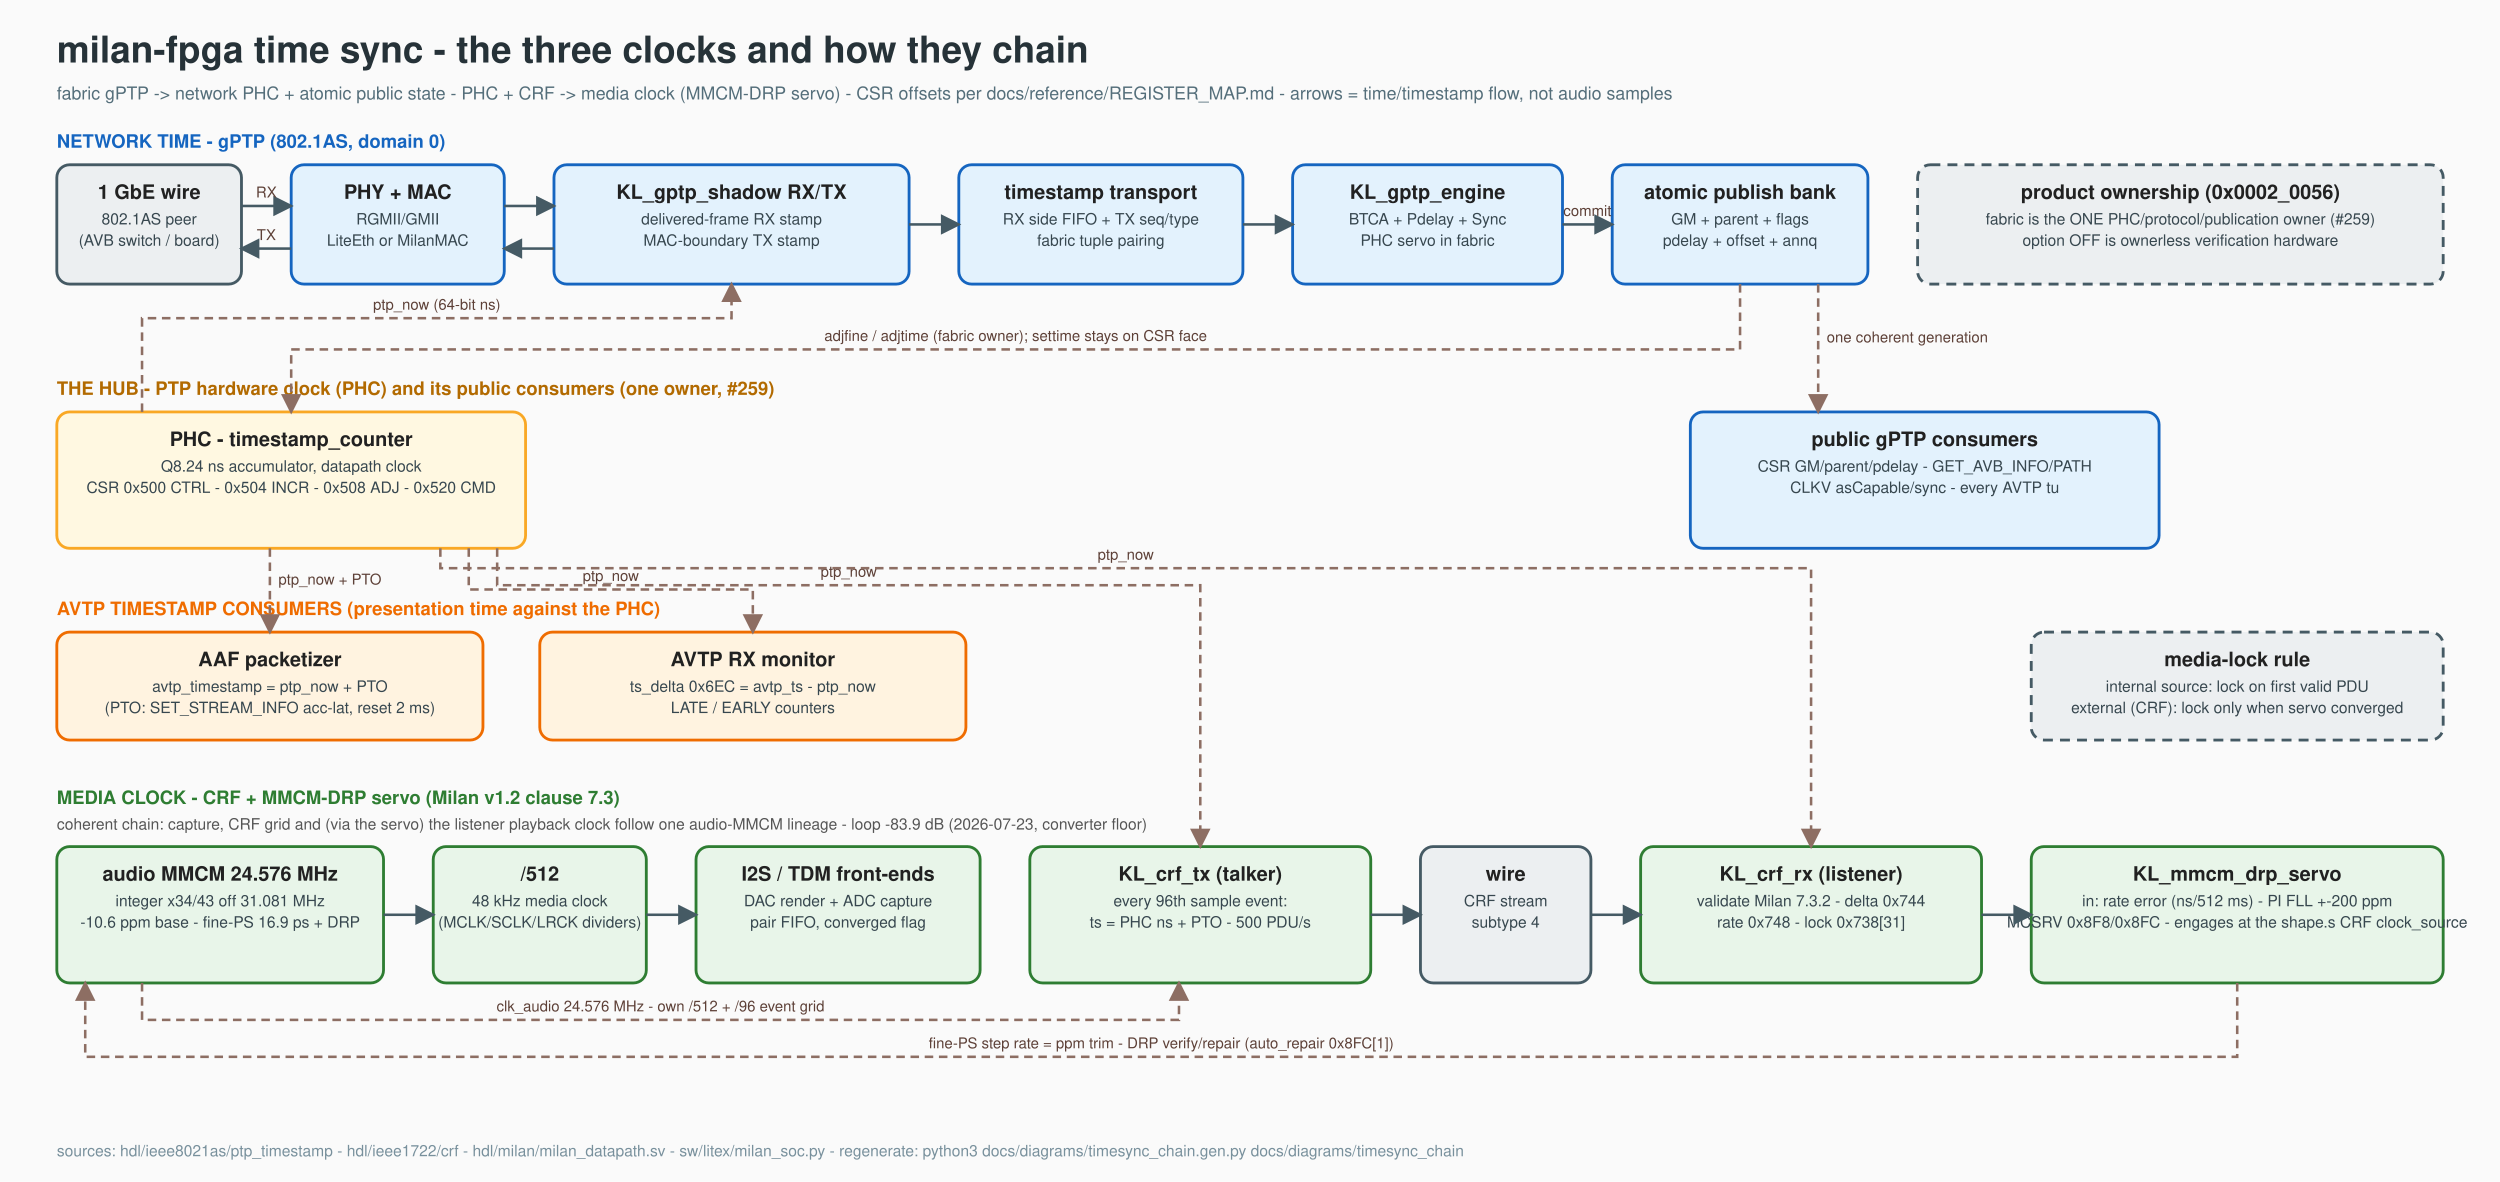
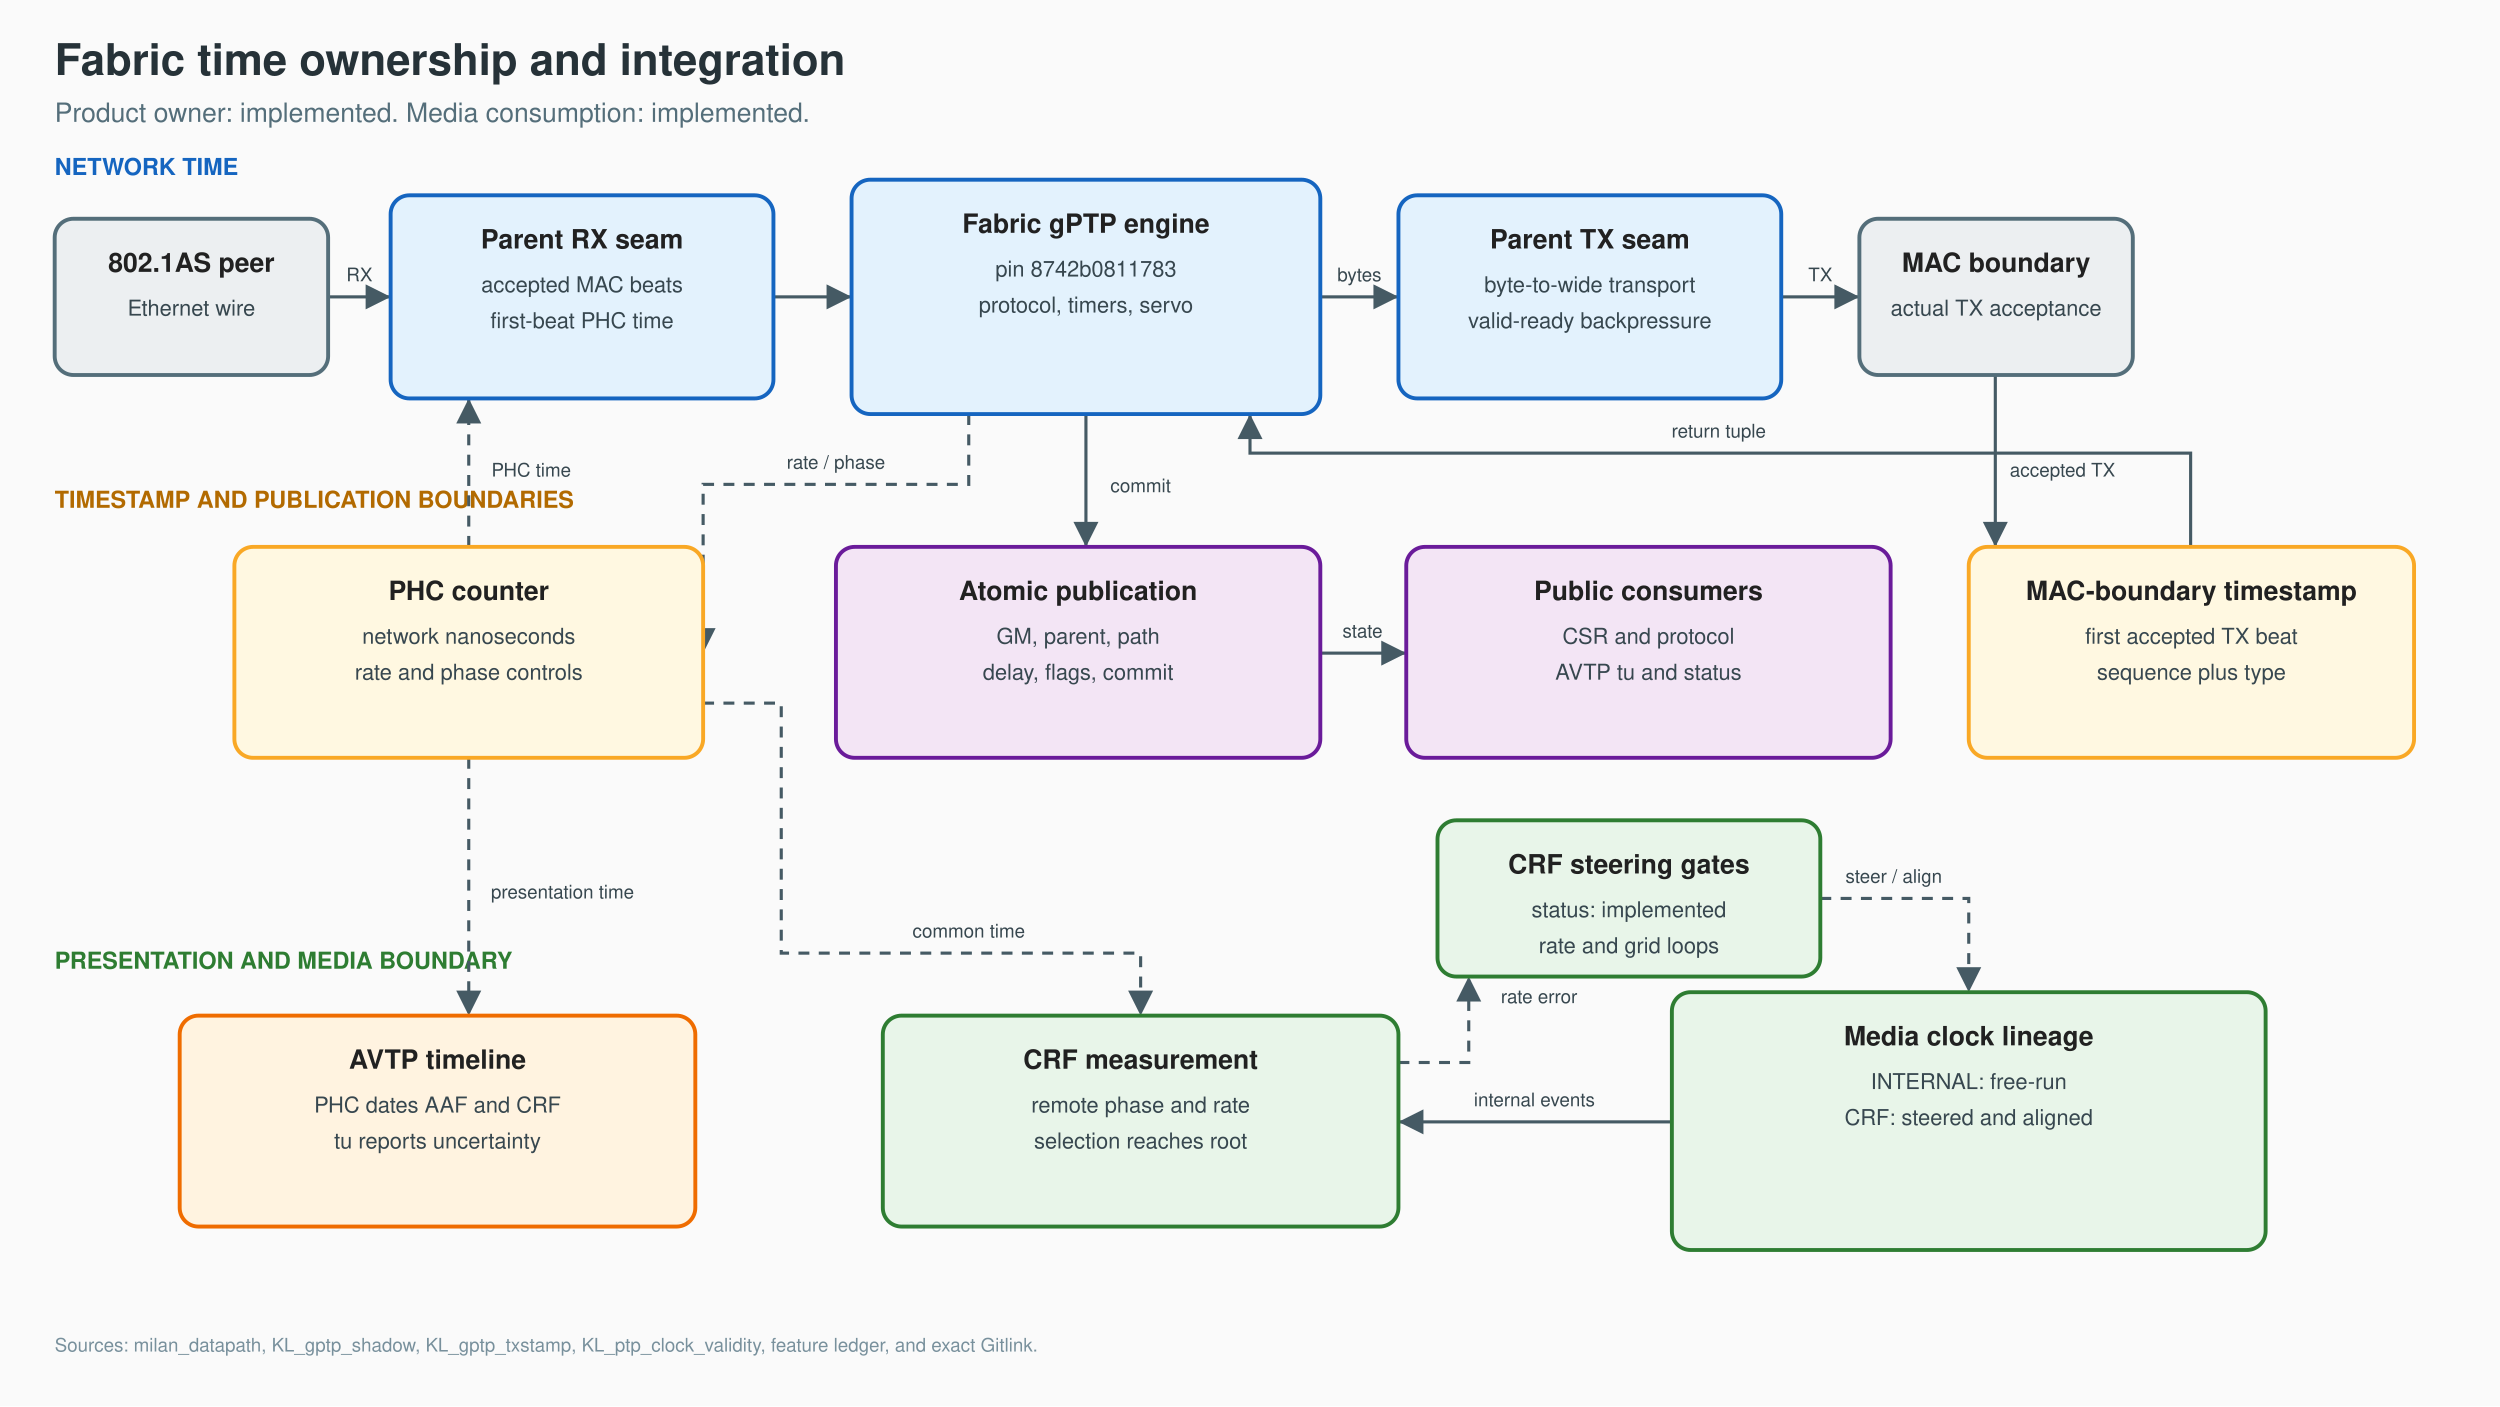
- <svg xmlns="http://www.w3.org/2000/svg" width="1760" height="832" viewBox="0 0 1760 832" font-family="Helvetica,Arial,sans-serif">
-   <rect width="1760" height="832" fill="#FAFAFA" />
+ <svg xmlns="http://www.w3.org/2000/svg" width="1600" height="900" viewBox="0 0 1600 900" font-family="Helvetica,Arial,sans-serif">
+   <rect width="1600" height="900" fill="#FAFAFA" />
  <defs>
-     <marker id="arr" markerWidth="12" markerHeight="12" refX="7" refY="4" orient="auto">
+     <marker id="arrow" markerWidth="12" markerHeight="12" refX="8" refY="4" orient="auto">
      <path d="M0,0 L8,4 L0,8 Z" fill="#455A64" />
    </marker>
-     <marker id="arrc" markerWidth="12" markerHeight="12" refX="7" refY="4" orient="auto">
-       <path d="M0,0 L8,4 L0,8 Z" fill="#8D6E63" />
-     </marker>
  </defs>
-   <text x="40" y="44" font-size="26" font-weight="bold" fill="#263238">milan-fpga time sync - the three clocks and how they chain</text>
-   <text x="40" y="70" font-size="12.5" fill="#546E7A">fabric gPTP  -&gt;  network PHC + atomic public state   -   PHC + CRF  -&gt;  media clock (MMCM-DRP servo)   -   CSR offsets per docs/reference/REGISTER_MAP.md   -   arrows = time/timestamp flow, not audio samples</text>
-   <text x="40" y="104" font-size="13" font-weight="700" fill="#1565C0">NETWORK TIME - gPTP (802.1AS, domain 0)</text>
-   <text x="40" y="278" font-size="13" font-weight="700" fill="#B26A00">THE HUB - PTP hardware clock (PHC) and its public consumers (one owner, #259)</text>
-   <text x="40" y="433" font-size="13" font-weight="700" fill="#EF6C00">AVTP TIMESTAMP CONSUMERS (presentation time against the PHC)</text>
-   <text x="40" y="566" font-size="13" font-weight="700" fill="#2E7D32">MEDIA CLOCK - CRF + MMCM-DRP servo (Milan v1.2 clause 7.3)</text>
-   <text x="40" y="584" font-size="11" font-weight="400" fill="#555555">coherent chain: capture, CRF grid and (via the servo) the listener playback clock follow one audio-MMCM lineage - loop -83.9 dB (2026-07-23, converter floor)</text>
-   <rect x="40" y="116" width="130" height="84" rx="9" fill="#ECEFF1" stroke="#455A64" stroke-width="2" />
-   <text x="105.0" y="140" font-size="14" font-weight="bold" fill="#212121" text-anchor="middle">1 GbE wire</text>
-   <text x="105.0" y="158" font-size="11" fill="#37474F" text-anchor="middle">802.1AS peer</text>
-   <text x="105.0" y="173" font-size="11" fill="#37474F" text-anchor="middle">(AVB switch / board)</text>
-   <rect x="205" y="116" width="150" height="84" rx="9" fill="#E3F2FD" stroke="#1565C0" stroke-width="2" />
-   <text x="280.0" y="140" font-size="14" font-weight="bold" fill="#212121" text-anchor="middle">PHY + MAC</text>
-   <text x="280.0" y="158" font-size="11" fill="#37474F" text-anchor="middle">RGMII/GMII</text>
-   <text x="280.0" y="173" font-size="11" fill="#37474F" text-anchor="middle">LiteEth or MilanMAC</text>
-   <rect x="390" y="116" width="250" height="84" rx="9" fill="#E3F2FD" stroke="#1565C0" stroke-width="2" />
-   <text x="515.0" y="140" font-size="14" font-weight="bold" fill="#212121" text-anchor="middle">KL_gptp_shadow RX/TX</text>
-   <text x="515.0" y="158" font-size="11" fill="#37474F" text-anchor="middle">delivered-frame RX stamp</text>
-   <text x="515.0" y="173" font-size="11" fill="#37474F" text-anchor="middle">MAC-boundary TX stamp</text>
-   <rect x="675" y="116" width="200" height="84" rx="9" fill="#E3F2FD" stroke="#1565C0" stroke-width="2" />
-   <text x="775.0" y="140" font-size="14" font-weight="bold" fill="#212121" text-anchor="middle">timestamp transport</text>
-   <text x="775.0" y="158" font-size="11" fill="#37474F" text-anchor="middle">RX side FIFO + TX seq/type</text>
-   <text x="775.0" y="173" font-size="11" fill="#37474F" text-anchor="middle">fabric tuple pairing</text>
-   <rect x="910" y="116" width="190" height="84" rx="9" fill="#E3F2FD" stroke="#1565C0" stroke-width="2" />
-   <text x="1005.0" y="140" font-size="14" font-weight="bold" fill="#212121" text-anchor="middle">KL_gptp_engine</text>
-   <text x="1005.0" y="158" font-size="11" fill="#37474F" text-anchor="middle">BTCA + Pdelay + Sync</text>
-   <text x="1005.0" y="173" font-size="11" fill="#37474F" text-anchor="middle">PHC servo in fabric</text>
-   <rect x="1135" y="116" width="180" height="84" rx="9" fill="#E3F2FD" stroke="#1565C0" stroke-width="2" />
-   <text x="1225.0" y="140" font-size="14" font-weight="bold" fill="#212121" text-anchor="middle">atomic publish bank</text>
-   <text x="1225.0" y="158" font-size="11" fill="#37474F" text-anchor="middle">GM + parent + flags</text>
-   <text x="1225.0" y="173" font-size="11" fill="#37474F" text-anchor="middle">pdelay + offset + annq</text>
-   <rect x="1350" y="116" width="370" height="84" rx="9" fill="#ECEFF1" stroke="#455A64" stroke-width="2" stroke-dasharray="7 5" />
-   <text x="1535.0" y="140" font-size="14" font-weight="bold" fill="#212121" text-anchor="middle">product ownership (0x0002_0056)</text>
-   <text x="1535.0" y="158" font-size="11" fill="#37474F" text-anchor="middle">fabric is the ONE PHC/protocol/publication owner (#259)</text>
-   <text x="1535.0" y="173" font-size="11" fill="#37474F" text-anchor="middle">option OFF is ownerless verification hardware</text>
-   <rect x="40" y="290" width="330" height="96" rx="9" fill="#FFF8E1" stroke="#F9A825" stroke-width="2" />
-   <text x="205.0" y="314" font-size="14" font-weight="bold" fill="#212121" text-anchor="middle">PHC - timestamp_counter</text>
-   <text x="205.0" y="332" font-size="11" fill="#37474F" text-anchor="middle">Q8.24 ns accumulator, datapath clock</text>
-   <text x="205.0" y="347" font-size="11" fill="#37474F" text-anchor="middle">CSR 0x500 CTRL - 0x504 INCR - 0x508 ADJ - 0x520 CMD</text>
-   <rect x="1190" y="290" width="330" height="96" rx="9" fill="#E3F2FD" stroke="#1565C0" stroke-width="2" />
-   <text x="1355.0" y="314" font-size="14" font-weight="bold" fill="#212121" text-anchor="middle">public gPTP consumers</text>
-   <text x="1355.0" y="332" font-size="11" fill="#37474F" text-anchor="middle">CSR GM/parent/pdelay - GET_AVB_INFO/PATH</text>
-   <text x="1355.0" y="347" font-size="11" fill="#37474F" text-anchor="middle">CLKV asCapable/sync - every AVTP tu</text>
-   <rect x="40" y="445" width="300" height="76" rx="9" fill="#FFF3E0" stroke="#EF6C00" stroke-width="2" />
-   <text x="190.0" y="469" font-size="14" font-weight="bold" fill="#212121" text-anchor="middle">AAF packetizer</text>
-   <text x="190.0" y="487" font-size="11" fill="#37474F" text-anchor="middle">avtp_timestamp = ptp_now + PTO</text>
-   <text x="190.0" y="502" font-size="11" fill="#37474F" text-anchor="middle">(PTO: SET_STREAM_INFO acc-lat, reset 2 ms)</text>
-   <rect x="380" y="445" width="300" height="76" rx="9" fill="#FFF3E0" stroke="#EF6C00" stroke-width="2" />
-   <text x="530.0" y="469" font-size="14" font-weight="bold" fill="#212121" text-anchor="middle">AVTP RX monitor</text>
-   <text x="530.0" y="487" font-size="11" fill="#37474F" text-anchor="middle">ts_delta 0x6EC = avtp_ts - ptp_now</text>
-   <text x="530.0" y="502" font-size="11" fill="#37474F" text-anchor="middle">LATE / EARLY counters</text>
-   <rect x="1430" y="445" width="290" height="76" rx="9" fill="#ECEFF1" stroke="#455A64" stroke-width="2" stroke-dasharray="7 5" />
-   <text x="1575.0" y="469" font-size="14" font-weight="bold" fill="#212121" text-anchor="middle">media-lock rule</text>
-   <text x="1575.0" y="487" font-size="11" fill="#37474F" text-anchor="middle">internal source: lock on first valid PDU</text>
-   <text x="1575.0" y="502" font-size="11" fill="#37474F" text-anchor="middle">external (CRF): lock only when servo converged</text>
-   <rect x="40" y="596" width="230" height="96" rx="9" fill="#E8F5E9" stroke="#2E7D32" stroke-width="2" />
-   <text x="155.0" y="620" font-size="14" font-weight="bold" fill="#212121" text-anchor="middle">audio MMCM 24.576 MHz</text>
-   <text x="155.0" y="638" font-size="11" fill="#37474F" text-anchor="middle">integer x34/43 off 31.081 MHz</text>
-   <text x="155.0" y="653" font-size="11" fill="#37474F" text-anchor="middle">-10.6 ppm base - fine-PS 16.9 ps + DRP</text>
-   <rect x="305" y="596" width="150" height="96" rx="9" fill="#E8F5E9" stroke="#2E7D32" stroke-width="2" />
-   <text x="380.0" y="620" font-size="14" font-weight="bold" fill="#212121" text-anchor="middle">/512</text>
-   <text x="380.0" y="638" font-size="11" fill="#37474F" text-anchor="middle">48 kHz media clock</text>
-   <text x="380.0" y="653" font-size="11" fill="#37474F" text-anchor="middle">(MCLK/SCLK/LRCK dividers)</text>
-   <rect x="490" y="596" width="200" height="96" rx="9" fill="#E8F5E9" stroke="#2E7D32" stroke-width="2" />
-   <text x="590.0" y="620" font-size="14" font-weight="bold" fill="#212121" text-anchor="middle">I2S / TDM front-ends</text>
-   <text x="590.0" y="638" font-size="11" fill="#37474F" text-anchor="middle">DAC render + ADC capture</text>
-   <text x="590.0" y="653" font-size="11" fill="#37474F" text-anchor="middle">pair FIFO, converged flag</text>
-   <rect x="725" y="596" width="240" height="96" rx="9" fill="#E8F5E9" stroke="#2E7D32" stroke-width="2" />
-   <text x="845.0" y="620" font-size="14" font-weight="bold" fill="#212121" text-anchor="middle">KL_crf_tx (talker)</text>
-   <text x="845.0" y="638" font-size="11" fill="#37474F" text-anchor="middle">every 96th sample event:</text>
-   <text x="845.0" y="653" font-size="11" fill="#37474F" text-anchor="middle">ts = PHC ns + PTO - 500 PDU/s</text>
-   <rect x="1000" y="596" width="120" height="96" rx="9" fill="#ECEFF1" stroke="#455A64" stroke-width="2" />
-   <text x="1060.0" y="620" font-size="14" font-weight="bold" fill="#212121" text-anchor="middle">wire</text>
-   <text x="1060.0" y="638" font-size="11" fill="#37474F" text-anchor="middle">CRF stream</text>
-   <text x="1060.0" y="653" font-size="11" fill="#37474F" text-anchor="middle">subtype 4</text>
-   <rect x="1155" y="596" width="240" height="96" rx="9" fill="#E8F5E9" stroke="#2E7D32" stroke-width="2" />
-   <text x="1275.0" y="620" font-size="14" font-weight="bold" fill="#212121" text-anchor="middle">KL_crf_rx (listener)</text>
-   <text x="1275.0" y="638" font-size="11" fill="#37474F" text-anchor="middle">validate Milan 7.3.2 - delta 0x744</text>
-   <text x="1275.0" y="653" font-size="11" fill="#37474F" text-anchor="middle">rate 0x748 - lock 0x738[31]</text>
-   <rect x="1430" y="596" width="290" height="96" rx="9" fill="#E8F5E9" stroke="#2E7D32" stroke-width="2" />
-   <text x="1575.0" y="620" font-size="14" font-weight="bold" fill="#212121" text-anchor="middle">KL_mmcm_drp_servo</text>
-   <text x="1575.0" y="638" font-size="11" fill="#37474F" text-anchor="middle">in: rate error (ns/512 ms) - PI FLL +-200 ppm</text>
-   <text x="1575.0" y="653" font-size="11" fill="#37474F" text-anchor="middle">MCSRV 0x8F8/0x8FC - engages at the shape.s CRF clock_source</text>
-   <path d="M170,145 L205,145" fill="none" stroke="#455A64" stroke-width="1.8" marker-end="url(#arr)" />
-   <text x="187.5" y="139.0" font-size="10.5" fill="#5D4037" text-anchor="middle">RX</text>
-   <path d="M205,175 L170,175" fill="none" stroke="#455A64" stroke-width="1.8" marker-end="url(#arr)" />
-   <text x="187.5" y="169.0" font-size="10.5" fill="#5D4037" text-anchor="middle">TX</text>
-   <path d="M355,145 L390,145" fill="none" stroke="#455A64" stroke-width="1.8" marker-end="url(#arr)" />
-   <path d="M390,175 L355,175" fill="none" stroke="#455A64" stroke-width="1.8" marker-end="url(#arr)" />
-   <path d="M640,158 L675,158" fill="none" stroke="#455A64" stroke-width="1.8" marker-end="url(#arr)" />
-   <path d="M875,158 L910,158" fill="none" stroke="#455A64" stroke-width="1.8" marker-end="url(#arr)" />
-   <path d="M1100,158 L1135,158" fill="none" stroke="#455A64" stroke-width="1.8" marker-end="url(#arr)" />
-   <text x="1117.5" y="152.0" font-size="10.5" fill="#5D4037" text-anchor="middle">commit</text>
-   <path d="M1225,200 L1225,246 L205,246 L205,290" fill="none" stroke="#8D6E63" stroke-width="1.8" marker-end="url(#arrc)" stroke-dasharray="6 4" />
-   <text x="715.0" y="240.0" font-size="10.5" fill="#5D4037" text-anchor="middle">adjfine / adjtime (fabric owner); settime stays on CSR face</text>
-   <path d="M100,290 L100,224 L515,224 L515,200" fill="none" stroke="#8D6E63" stroke-width="1.8" marker-end="url(#arrc)" stroke-dasharray="6 4" />
-   <text x="307.5" y="218.0" font-size="10.5" fill="#5D4037" text-anchor="middle">ptp_now (64-bit ns)</text>
-   <path d="M1280,200 L1280,290" fill="none" stroke="#8D6E63" stroke-width="1.8" marker-end="url(#arrc)" stroke-dasharray="6 4" />
-   <text x="1286.0" y="241.0" font-size="10.5" fill="#5D4037" text-anchor="start">one coherent generation</text>
-   <path d="M190,386 L190,445" fill="none" stroke="#8D6E63" stroke-width="1.8" marker-end="url(#arrc)" stroke-dasharray="6 4" />
-   <text x="196.0" y="411.5" font-size="10.5" fill="#5D4037" text-anchor="start">ptp_now + PTO</text>
-   <path d="M330,386 L330,415 L530,415 L530,445" fill="none" stroke="#8D6E63" stroke-width="1.8" marker-end="url(#arrc)" stroke-dasharray="6 4" />
-   <text x="430.0" y="409.0" font-size="10.5" fill="#5D4037" text-anchor="middle">ptp_now</text>
-   <path d="M350,386 L350,412 L845,412 L845,596" fill="none" stroke="#8D6E63" stroke-width="1.8" marker-end="url(#arrc)" stroke-dasharray="6 4" />
-   <text x="597.5" y="406.0" font-size="10.5" fill="#5D4037" text-anchor="middle">ptp_now</text>
-   <path d="M310,386 L310,400 L1275,400 L1275,596" fill="none" stroke="#8D6E63" stroke-width="1.8" marker-end="url(#arrc)" stroke-dasharray="6 4" />
-   <text x="792.5" y="394.0" font-size="10.5" fill="#5D4037" text-anchor="middle">ptp_now</text>
-   <path d="M270,644 L305,644" fill="none" stroke="#455A64" stroke-width="1.8" marker-end="url(#arr)" />
-   <path d="M455,644 L490,644" fill="none" stroke="#455A64" stroke-width="1.8" marker-end="url(#arr)" />
-   <path d="M965,644 L1000,644" fill="none" stroke="#455A64" stroke-width="1.8" marker-end="url(#arr)" />
-   <path d="M1120,644 L1155,644" fill="none" stroke="#455A64" stroke-width="1.8" marker-end="url(#arr)" />
-   <path d="M1395,644 L1430,644" fill="none" stroke="#455A64" stroke-width="1.8" marker-end="url(#arr)" />
-   <path d="M100,692 L100,718 L830,718 L830,692" fill="none" stroke="#8D6E63" stroke-width="1.8" marker-end="url(#arrc)" stroke-dasharray="6 4" />
-   <text x="465.0" y="712.0" font-size="10.5" fill="#5D4037" text-anchor="middle">clk_audio 24.576 MHz - own /512 + /96 event grid</text>
-   <path d="M1575,692 L1575,744 L60,744 L60,692" fill="none" stroke="#8D6E63" stroke-width="1.8" marker-end="url(#arrc)" stroke-dasharray="6 4" />
-   <text x="817.5" y="738.0" font-size="10.5" fill="#5D4037" text-anchor="middle">fine-PS step rate = ppm trim - DRP verify/repair (auto_repair 0x8FC[1])</text>
-   <text x="40" y="814" font-size="11" fill="#78909C">sources: hdl/ieee8021as/ptp_timestamp - hdl/ieee1722/crf - hdl/milan/milan_datapath.sv - sw/litex/milan_soc.py   -   regenerate: python3 docs/diagrams/timesync_chain.gen.py docs/diagrams/timesync_chain</text>
+   <text x="35" y="48" font-size="28" font-weight="bold" fill="#263238">Fabric time ownership and integration</text>
+   <text x="35" y="78" font-size="17" fill="#546E7A">Product owner: implemented. Media consumption: implemented.</text>
+   <text x="35" y="112" font-size="15" font-weight="bold" fill="#1565C0">NETWORK TIME</text>
+   <text x="35" y="325" font-size="15" font-weight="bold" fill="#B26A00">TIMESTAMP AND PUBLICATION BOUNDARIES</text>
+   <text x="35" y="620" font-size="15" font-weight="bold" fill="#2E7D32">PRESENTATION AND MEDIA BOUNDARY</text>
+   <path d="M210,190 L250,190" fill="none" stroke="#455A64" stroke-width="2" marker-end="url(#arrow)" />
+   <text x="230" y="180" text-anchor="middle" font-size="12" fill="#37474F">RX</text>
+   <path d="M495,190 L545,190" fill="none" stroke="#455A64" stroke-width="2" marker-end="url(#arrow)" />
+   <path d="M845,190 L895,190" fill="none" stroke="#455A64" stroke-width="2" marker-end="url(#arrow)" />
+   <text x="870" y="180" text-anchor="middle" font-size="12" fill="#37474F">bytes</text>
+   <path d="M1140,190 L1190,190" fill="none" stroke="#455A64" stroke-width="2" marker-end="url(#arrow)" />
+   <text x="1165" y="180" text-anchor="middle" font-size="12" fill="#37474F">TX</text>
+   <path d="M300,350 L300,255" fill="none" stroke="#455A64" stroke-width="2" marker-end="url(#arrow)" stroke-dasharray="7,6" />
+   <text x="340" y="305" text-anchor="middle" font-size="12" fill="#37474F">PHC time</text>
+   <path d="M620,265 L620,310 L450,310 L450,418" fill="none" stroke="#455A64" stroke-width="2" marker-end="url(#arrow)" stroke-dasharray="7,6" />
+   <text x="535" y="300" text-anchor="middle" font-size="12" fill="#37474F">rate / phase</text>
+   <path d="M695,265 L695,350" fill="none" stroke="#455A64" stroke-width="2" marker-end="url(#arrow)" />
+   <text x="730" y="315" text-anchor="middle" font-size="12" fill="#37474F">commit</text>
+   <path d="M845,418 L900,418" fill="none" stroke="#455A64" stroke-width="2" marker-end="url(#arrow)" />
+   <text x="872" y="408" text-anchor="middle" font-size="12" fill="#37474F">state</text>
+   <path d="M1277,240 L1277,350" fill="none" stroke="#455A64" stroke-width="2" marker-end="url(#arrow)" />
+   <text x="1320" y="305" text-anchor="middle" font-size="12" fill="#37474F">accepted TX</text>
+   <path d="M1402,350 L1402,290 L800,290 L800,265" fill="none" stroke="#455A64" stroke-width="2" marker-end="url(#arrow)" />
+   <text x="1100" y="280" text-anchor="middle" font-size="12" fill="#37474F">return tuple</text>
+   <path d="M300,485 L300,650" fill="none" stroke="#455A64" stroke-width="2" marker-end="url(#arrow)" stroke-dasharray="7,6" />
+   <text x="360" y="575" text-anchor="middle" font-size="12" fill="#37474F">presentation time</text>
+   <path d="M450,450 L500,450 L500,610 L730,610 L730,650" fill="none" stroke="#455A64" stroke-width="2" marker-end="url(#arrow)" stroke-dasharray="7,6" />
+   <text x="620" y="600" text-anchor="middle" font-size="12" fill="#37474F">common time</text>
+   <path d="M1070,718 L895,718" fill="none" stroke="#455A64" stroke-width="2" marker-end="url(#arrow)" />
+   <text x="982" y="708" text-anchor="middle" font-size="12" fill="#37474F">internal events</text>
+   <path d="M895,680 L940,680 L940,625" fill="none" stroke="#455A64" stroke-width="2" marker-end="url(#arrow)" stroke-dasharray="7,6" />
+   <text x="985" y="642" text-anchor="middle" font-size="12" fill="#37474F">rate error</text>
+   <path d="M1165,575 L1260,575 L1260,635" fill="none" stroke="#455A64" stroke-width="2" marker-end="url(#arrow)" stroke-dasharray="7,6" />
+   <text x="1212" y="565" text-anchor="middle" font-size="12" fill="#37474F">steer / align</text>
+   <rect id="peer" x="35" y="140" width="175" height="100" rx="12" fill="#ECEFF1" stroke="#546E7A" stroke-width="2.5" />
+   <text x="122.5" y="174" text-anchor="middle" font-size="17" font-weight="bold" fill="#212121">802.1AS peer</text>
+   <text x="122.5" y="202" text-anchor="middle" font-size="14" fill="#37474F">Ethernet wire</text>
+   <rect id="rx" x="250" y="125" width="245" height="130" rx="12" fill="#E3F2FD" stroke="#1565C0" stroke-width="2.5" />
+   <text x="372.5" y="159" text-anchor="middle" font-size="17" font-weight="bold" fill="#212121">Parent RX seam</text>
+   <text x="372.5" y="187" text-anchor="middle" font-size="14" fill="#37474F">accepted MAC beats</text>
+   <text x="372.5" y="210" text-anchor="middle" font-size="14" fill="#37474F">first-beat PHC time</text>
+   <rect id="engine" x="545" y="115" width="300" height="150" rx="12" fill="#E3F2FD" stroke="#1565C0" stroke-width="2.5" />
+   <text x="695.0" y="149" text-anchor="middle" font-size="17" font-weight="bold" fill="#212121">Fabric gPTP engine</text>
+   <text x="695.0" y="177" text-anchor="middle" font-size="14" fill="#37474F">pin 8742b0811783</text>
+   <text x="695.0" y="200" text-anchor="middle" font-size="14" fill="#37474F">protocol, timers, servo</text>
+   <rect id="tx" x="895" y="125" width="245" height="130" rx="12" fill="#E3F2FD" stroke="#1565C0" stroke-width="2.5" />
+   <text x="1017.5" y="159" text-anchor="middle" font-size="17" font-weight="bold" fill="#212121">Parent TX seam</text>
+   <text x="1017.5" y="187" text-anchor="middle" font-size="14" fill="#37474F">byte-to-wide transport</text>
+   <text x="1017.5" y="210" text-anchor="middle" font-size="14" fill="#37474F">valid-ready backpressure</text>
+   <rect id="mac" x="1190" y="140" width="175" height="100" rx="12" fill="#ECEFF1" stroke="#546E7A" stroke-width="2.5" />
+   <text x="1277.5" y="174" text-anchor="middle" font-size="17" font-weight="bold" fill="#212121">MAC boundary</text>
+   <text x="1277.5" y="202" text-anchor="middle" font-size="14" fill="#37474F">actual TX acceptance</text>
+   <rect id="phc" x="150" y="350" width="300" height="135" rx="12" fill="#FFF8E1" stroke="#F9A825" stroke-width="2.5" />
+   <text x="300.0" y="384" text-anchor="middle" font-size="17" font-weight="bold" fill="#212121">PHC counter</text>
+   <text x="300.0" y="412" text-anchor="middle" font-size="14" fill="#37474F">network nanoseconds</text>
+   <text x="300.0" y="435" text-anchor="middle" font-size="14" fill="#37474F">rate and phase controls</text>
+   <rect id="publish" x="535" y="350" width="310" height="135" rx="12" fill="#F3E5F5" stroke="#6A1B9A" stroke-width="2.5" />
+   <text x="690.0" y="384" text-anchor="middle" font-size="17" font-weight="bold" fill="#212121">Atomic publication</text>
+   <text x="690.0" y="412" text-anchor="middle" font-size="14" fill="#37474F">GM, parent, path</text>
+   <text x="690.0" y="435" text-anchor="middle" font-size="14" fill="#37474F">delay, flags, commit</text>
+   <rect id="consumers" x="900" y="350" width="310" height="135" rx="12" fill="#F3E5F5" stroke="#6A1B9A" stroke-width="2.5" />
+   <text x="1055.0" y="384" text-anchor="middle" font-size="17" font-weight="bold" fill="#212121">Public consumers</text>
+   <text x="1055.0" y="412" text-anchor="middle" font-size="14" fill="#37474F">CSR and protocol</text>
+   <text x="1055.0" y="435" text-anchor="middle" font-size="14" fill="#37474F">AVTP tu and status</text>
+   <rect id="stamp" x="1260" y="350" width="285" height="135" rx="12" fill="#FFF8E1" stroke="#F9A825" stroke-width="2.5" />
+   <text x="1402.5" y="384" text-anchor="middle" font-size="17" font-weight="bold" fill="#212121">MAC-boundary timestamp</text>
+   <text x="1402.5" y="412" text-anchor="middle" font-size="14" fill="#37474F">first accepted TX beat</text>
+   <text x="1402.5" y="435" text-anchor="middle" font-size="14" fill="#37474F">sequence plus type</text>
+   <rect id="avtp" x="115" y="650" width="330" height="135" rx="12" fill="#FFF3E0" stroke="#EF6C00" stroke-width="2.5" />
+   <text x="280.0" y="684" text-anchor="middle" font-size="17" font-weight="bold" fill="#212121">AVTP timeline</text>
+   <text x="280.0" y="712" text-anchor="middle" font-size="14" fill="#37474F">PHC dates AAF and CRF</text>
+   <text x="280.0" y="735" text-anchor="middle" font-size="14" fill="#37474F">tu reports uncertainty</text>
+   <rect id="crf" x="565" y="650" width="330" height="135" rx="12" fill="#E8F5E9" stroke="#2E7D32" stroke-width="2.5" />
+   <text x="730.0" y="684" text-anchor="middle" font-size="17" font-weight="bold" fill="#212121">CRF measurement</text>
+   <text x="730.0" y="712" text-anchor="middle" font-size="14" fill="#37474F">remote phase and rate</text>
+   <text x="730.0" y="735" text-anchor="middle" font-size="14" fill="#37474F">selection reaches root</text>
+   <rect id="media" x="1070" y="635" width="380" height="165" rx="12" fill="#E8F5E9" stroke="#2E7D32" stroke-width="2.5" />
+   <text x="1260.0" y="669" text-anchor="middle" font-size="17" font-weight="bold" fill="#212121">Media clock lineage</text>
+   <text x="1260.0" y="697" text-anchor="middle" font-size="14" fill="#37474F">INTERNAL: free-run</text>
+   <text x="1260.0" y="720" text-anchor="middle" font-size="14" fill="#37474F">CRF: steered and aligned</text>
+   <rect id="select" x="920" y="525" width="245" height="100" rx="12" fill="#E8F5E9" stroke="#2E7D32" stroke-width="2.5" />
+   <text x="1042.5" y="559" text-anchor="middle" font-size="17" font-weight="bold" fill="#212121">CRF steering gates</text>
+   <text x="1042.5" y="587" text-anchor="middle" font-size="14" fill="#37474F">status: implemented</text>
+   <text x="1042.5" y="610" text-anchor="middle" font-size="14" fill="#37474F">rate and grid loops</text>
+   <text x="35" y="865" font-size="12" fill="#78909C">Sources: milan_datapath, KL_gptp_shadow, KL_gptp_txstamp, KL_ptp_clock_validity, feature ledger, and exact Gitlink.</text>
</svg>
